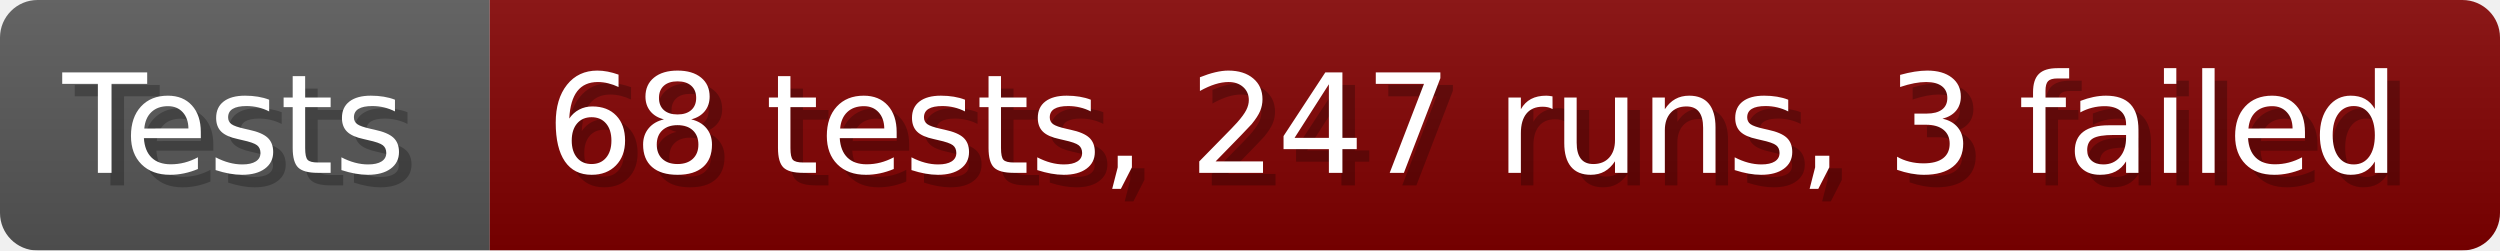
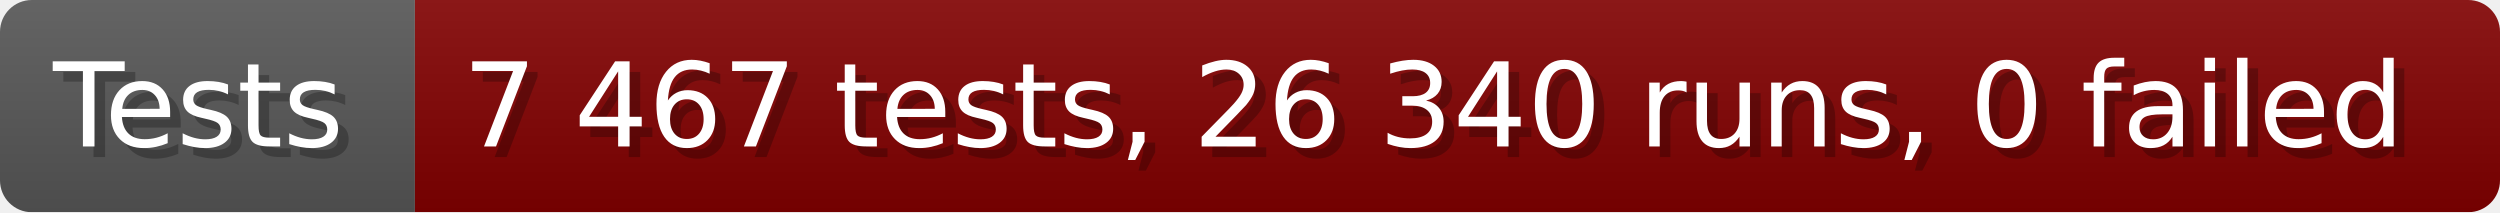
- <svg xmlns="http://www.w3.org/2000/svg" width="199.6" height="20" viewBox="0 0 1996 200" role="img" aria-label="Tests: 68 tests, 247 runs, 3 failed">
+ <svg xmlns="http://www.w3.org/2000/svg" width="235.6" height="20" viewBox="0 0 2356 200" role="img" aria-label="Tests: 7 467 tests, 26 340 runs, 0 failed">
  <linearGradient id="a" x2="0" y2="100%">
    <stop offset="0" stop-opacity=".1" stop-color="#EEE" />
    <stop offset="1" stop-opacity=".1" />
  </linearGradient>
  <mask id="m">
-     <rect width="1996" height="200" rx="30" fill="#FFF" />
+     <rect width="2356" height="200" rx="30" fill="#FFF" />
  </mask>
  <g mask="url(#m)">
    <rect width="391" height="200" fill="#555" />
-     <rect width="1605" height="200" fill="#800000" x="391" />
-     <rect width="1996" height="200" fill="url(#a)" />
+     <rect width="1965" height="200" fill="#800000" x="391" />
+     <rect width="2356" height="200" fill="url(#a)" />
  </g>
  <g aria-hidden="true" fill="#fff" text-anchor="start" font-family="Verdana,DejaVu Sans,sans-serif" font-size="110">
    <text x="60" y="148" textLength="291" fill="#000" opacity="0.25">Tests</text>
    <text x="50" y="138" textLength="291">Tests</text>
-     <text x="446" y="148" textLength="1505" fill="#000" opacity="0.25">68 tests, 247 runs, 3 failed</text>
-     <text x="436" y="138" textLength="1505">68 tests, 247 runs, 3 failed</text>
+     <text x="446" y="148" textLength="1865" fill="#000" opacity="0.25">7 467 tests, 26 340 runs, 0 failed</text>
+     <text x="436" y="138" textLength="1865">7 467 tests, 26 340 runs, 0 failed</text>
  </g>
</svg>
